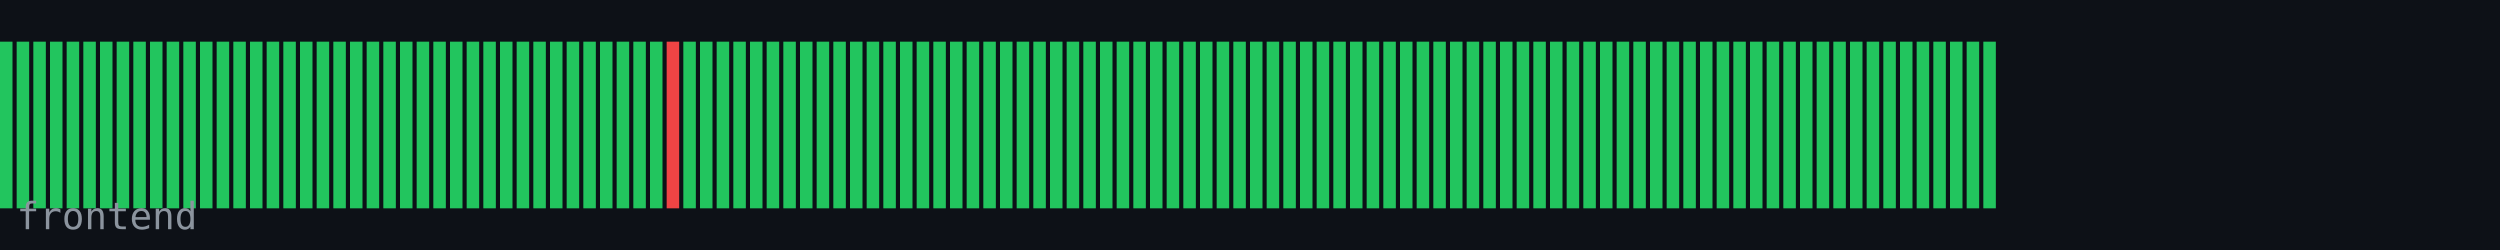
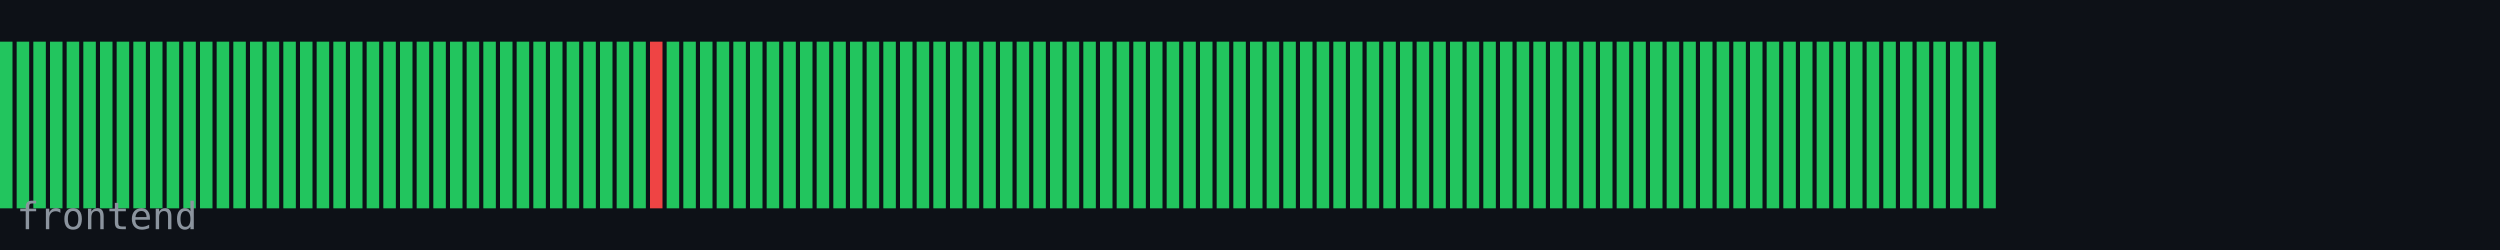
<svg xmlns="http://www.w3.org/2000/svg" width="600" height="60" viewBox="0 0 600 60">
  <rect width="600" height="60" fill="#0d1117" />
  <rect x="0" y="10" width="3" height="40" fill="#22c55e" />
  <rect x="4" y="10" width="3" height="40" fill="#22c55e" />
  <rect x="8" y="10" width="3" height="40" fill="#22c55e" />
  <rect x="12" y="10" width="3" height="40" fill="#22c55e" />
  <rect x="16" y="10" width="3" height="40" fill="#22c55e" />
  <rect x="20" y="10" width="3" height="40" fill="#22c55e" />
  <rect x="24" y="10" width="3" height="40" fill="#22c55e" />
  <rect x="28" y="10" width="3" height="40" fill="#22c55e" />
  <rect x="32" y="10" width="3" height="40" fill="#22c55e" />
  <rect x="36" y="10" width="3" height="40" fill="#22c55e" />
  <rect x="40" y="10" width="3" height="40" fill="#22c55e" />
  <rect x="44" y="10" width="3" height="40" fill="#22c55e" />
  <rect x="48" y="10" width="3" height="40" fill="#22c55e" />
  <rect x="52" y="10" width="3" height="40" fill="#22c55e" />
  <rect x="56" y="10" width="3" height="40" fill="#22c55e" />
  <rect x="60" y="10" width="3" height="40" fill="#22c55e" />
  <rect x="64" y="10" width="3" height="40" fill="#22c55e" />
  <rect x="68" y="10" width="3" height="40" fill="#22c55e" />
  <rect x="72" y="10" width="3" height="40" fill="#22c55e" />
  <rect x="76" y="10" width="3" height="40" fill="#22c55e" />
  <rect x="80" y="10" width="3" height="40" fill="#22c55e" />
  <rect x="84" y="10" width="3" height="40" fill="#22c55e" />
  <rect x="88" y="10" width="3" height="40" fill="#22c55e" />
  <rect x="92" y="10" width="3" height="40" fill="#22c55e" />
  <rect x="96" y="10" width="3" height="40" fill="#22c55e" />
  <rect x="100" y="10" width="3" height="40" fill="#22c55e" />
  <rect x="104" y="10" width="3" height="40" fill="#22c55e" />
  <rect x="108" y="10" width="3" height="40" fill="#22c55e" />
  <rect x="112" y="10" width="3" height="40" fill="#22c55e" />
  <rect x="116" y="10" width="3" height="40" fill="#22c55e" />
  <rect x="120" y="10" width="3" height="40" fill="#22c55e" />
  <rect x="124" y="10" width="3" height="40" fill="#22c55e" />
  <rect x="128" y="10" width="3" height="40" fill="#22c55e" />
  <rect x="132" y="10" width="3" height="40" fill="#22c55e" />
  <rect x="136" y="10" width="3" height="40" fill="#22c55e" />
  <rect x="140" y="10" width="3" height="40" fill="#22c55e" />
  <rect x="144" y="10" width="3" height="40" fill="#22c55e" />
  <rect x="148" y="10" width="3" height="40" fill="#22c55e" />
  <rect x="152" y="10" width="3" height="40" fill="#22c55e" />
-   <rect x="156" y="10" width="3" height="40" fill="#22c55e" />
-   <rect x="160" y="10" width="3" height="40" fill="#ef4444" />
+   <rect x="156" y="10" width="3" height="40" fill="#ef4444" />
+   <rect x="160" y="10" width="3" height="40" fill="#22c55e" />
  <rect x="164" y="10" width="3" height="40" fill="#22c55e" />
  <rect x="168" y="10" width="3" height="40" fill="#22c55e" />
  <rect x="172" y="10" width="3" height="40" fill="#22c55e" />
  <rect x="176" y="10" width="3" height="40" fill="#22c55e" />
  <rect x="180" y="10" width="3" height="40" fill="#22c55e" />
  <rect x="184" y="10" width="3" height="40" fill="#22c55e" />
  <rect x="188" y="10" width="3" height="40" fill="#22c55e" />
  <rect x="192" y="10" width="3" height="40" fill="#22c55e" />
  <rect x="196" y="10" width="3" height="40" fill="#22c55e" />
  <rect x="200" y="10" width="3" height="40" fill="#22c55e" />
  <rect x="204" y="10" width="3" height="40" fill="#22c55e" />
  <rect x="208" y="10" width="3" height="40" fill="#22c55e" />
  <rect x="212" y="10" width="3" height="40" fill="#22c55e" />
  <rect x="216" y="10" width="3" height="40" fill="#22c55e" />
  <rect x="220" y="10" width="3" height="40" fill="#22c55e" />
  <rect x="224" y="10" width="3" height="40" fill="#22c55e" />
  <rect x="228" y="10" width="3" height="40" fill="#22c55e" />
  <rect x="232" y="10" width="3" height="40" fill="#22c55e" />
  <rect x="236" y="10" width="3" height="40" fill="#22c55e" />
  <rect x="240" y="10" width="3" height="40" fill="#22c55e" />
  <rect x="244" y="10" width="3" height="40" fill="#22c55e" />
  <rect x="248" y="10" width="3" height="40" fill="#22c55e" />
  <rect x="252" y="10" width="3" height="40" fill="#22c55e" />
  <rect x="256" y="10" width="3" height="40" fill="#22c55e" />
  <rect x="260" y="10" width="3" height="40" fill="#22c55e" />
  <rect x="264" y="10" width="3" height="40" fill="#22c55e" />
  <rect x="268" y="10" width="3" height="40" fill="#22c55e" />
  <rect x="272" y="10" width="3" height="40" fill="#22c55e" />
  <rect x="276" y="10" width="3" height="40" fill="#22c55e" />
  <rect x="280" y="10" width="3" height="40" fill="#22c55e" />
  <rect x="284" y="10" width="3" height="40" fill="#22c55e" />
  <rect x="288" y="10" width="3" height="40" fill="#22c55e" />
  <rect x="292" y="10" width="3" height="40" fill="#22c55e" />
  <rect x="296" y="10" width="3" height="40" fill="#22c55e" />
  <rect x="300" y="10" width="3" height="40" fill="#22c55e" />
  <rect x="304" y="10" width="3" height="40" fill="#22c55e" />
  <rect x="308" y="10" width="3" height="40" fill="#22c55e" />
  <rect x="312" y="10" width="3" height="40" fill="#22c55e" />
  <rect x="316" y="10" width="3" height="40" fill="#22c55e" />
  <rect x="320" y="10" width="3" height="40" fill="#22c55e" />
  <rect x="324" y="10" width="3" height="40" fill="#22c55e" />
  <rect x="328" y="10" width="3" height="40" fill="#22c55e" />
  <rect x="332" y="10" width="3" height="40" fill="#22c55e" />
  <rect x="336" y="10" width="3" height="40" fill="#22c55e" />
  <rect x="340" y="10" width="3" height="40" fill="#22c55e" />
  <rect x="344" y="10" width="3" height="40" fill="#22c55e" />
  <rect x="348" y="10" width="3" height="40" fill="#22c55e" />
  <rect x="352" y="10" width="3" height="40" fill="#22c55e" />
  <rect x="356" y="10" width="3" height="40" fill="#22c55e" />
  <rect x="360" y="10" width="3" height="40" fill="#22c55e" />
  <rect x="364" y="10" width="3" height="40" fill="#22c55e" />
  <rect x="368" y="10" width="3" height="40" fill="#22c55e" />
  <rect x="372" y="10" width="3" height="40" fill="#22c55e" />
  <rect x="376" y="10" width="3" height="40" fill="#22c55e" />
  <rect x="380" y="10" width="3" height="40" fill="#22c55e" />
  <rect x="384" y="10" width="3" height="40" fill="#22c55e" />
  <rect x="388" y="10" width="3" height="40" fill="#22c55e" />
  <rect x="392" y="10" width="3" height="40" fill="#22c55e" />
  <rect x="396" y="10" width="3" height="40" fill="#22c55e" />
  <rect x="400" y="10" width="3" height="40" fill="#22c55e" />
  <rect x="404" y="10" width="3" height="40" fill="#22c55e" />
  <rect x="408" y="10" width="3" height="40" fill="#22c55e" />
  <rect x="412" y="10" width="3" height="40" fill="#22c55e" />
  <rect x="416" y="10" width="3" height="40" fill="#22c55e" />
  <rect x="420" y="10" width="3" height="40" fill="#22c55e" />
  <rect x="424" y="10" width="3" height="40" fill="#22c55e" />
  <rect x="428" y="10" width="3" height="40" fill="#22c55e" />
  <rect x="432" y="10" width="3" height="40" fill="#22c55e" />
  <rect x="436" y="10" width="3" height="40" fill="#22c55e" />
  <rect x="440" y="10" width="3" height="40" fill="#22c55e" />
  <rect x="444" y="10" width="3" height="40" fill="#22c55e" />
  <rect x="448" y="10" width="3" height="40" fill="#22c55e" />
  <rect x="452" y="10" width="3" height="40" fill="#22c55e" />
  <rect x="456" y="10" width="3" height="40" fill="#22c55e" />
  <rect x="460" y="10" width="3" height="40" fill="#22c55e" />
  <rect x="464" y="10" width="3" height="40" fill="#22c55e" />
  <rect x="468" y="10" width="3" height="40" fill="#22c55e" />
  <rect x="472" y="10" width="3" height="40" fill="#22c55e" />
  <rect x="476" y="10" width="3" height="40" fill="#22c55e" />
  <text x="4" y="55" font-family="monospace" font-size="9" fill="#8b949e">frontend</text>
</svg>
